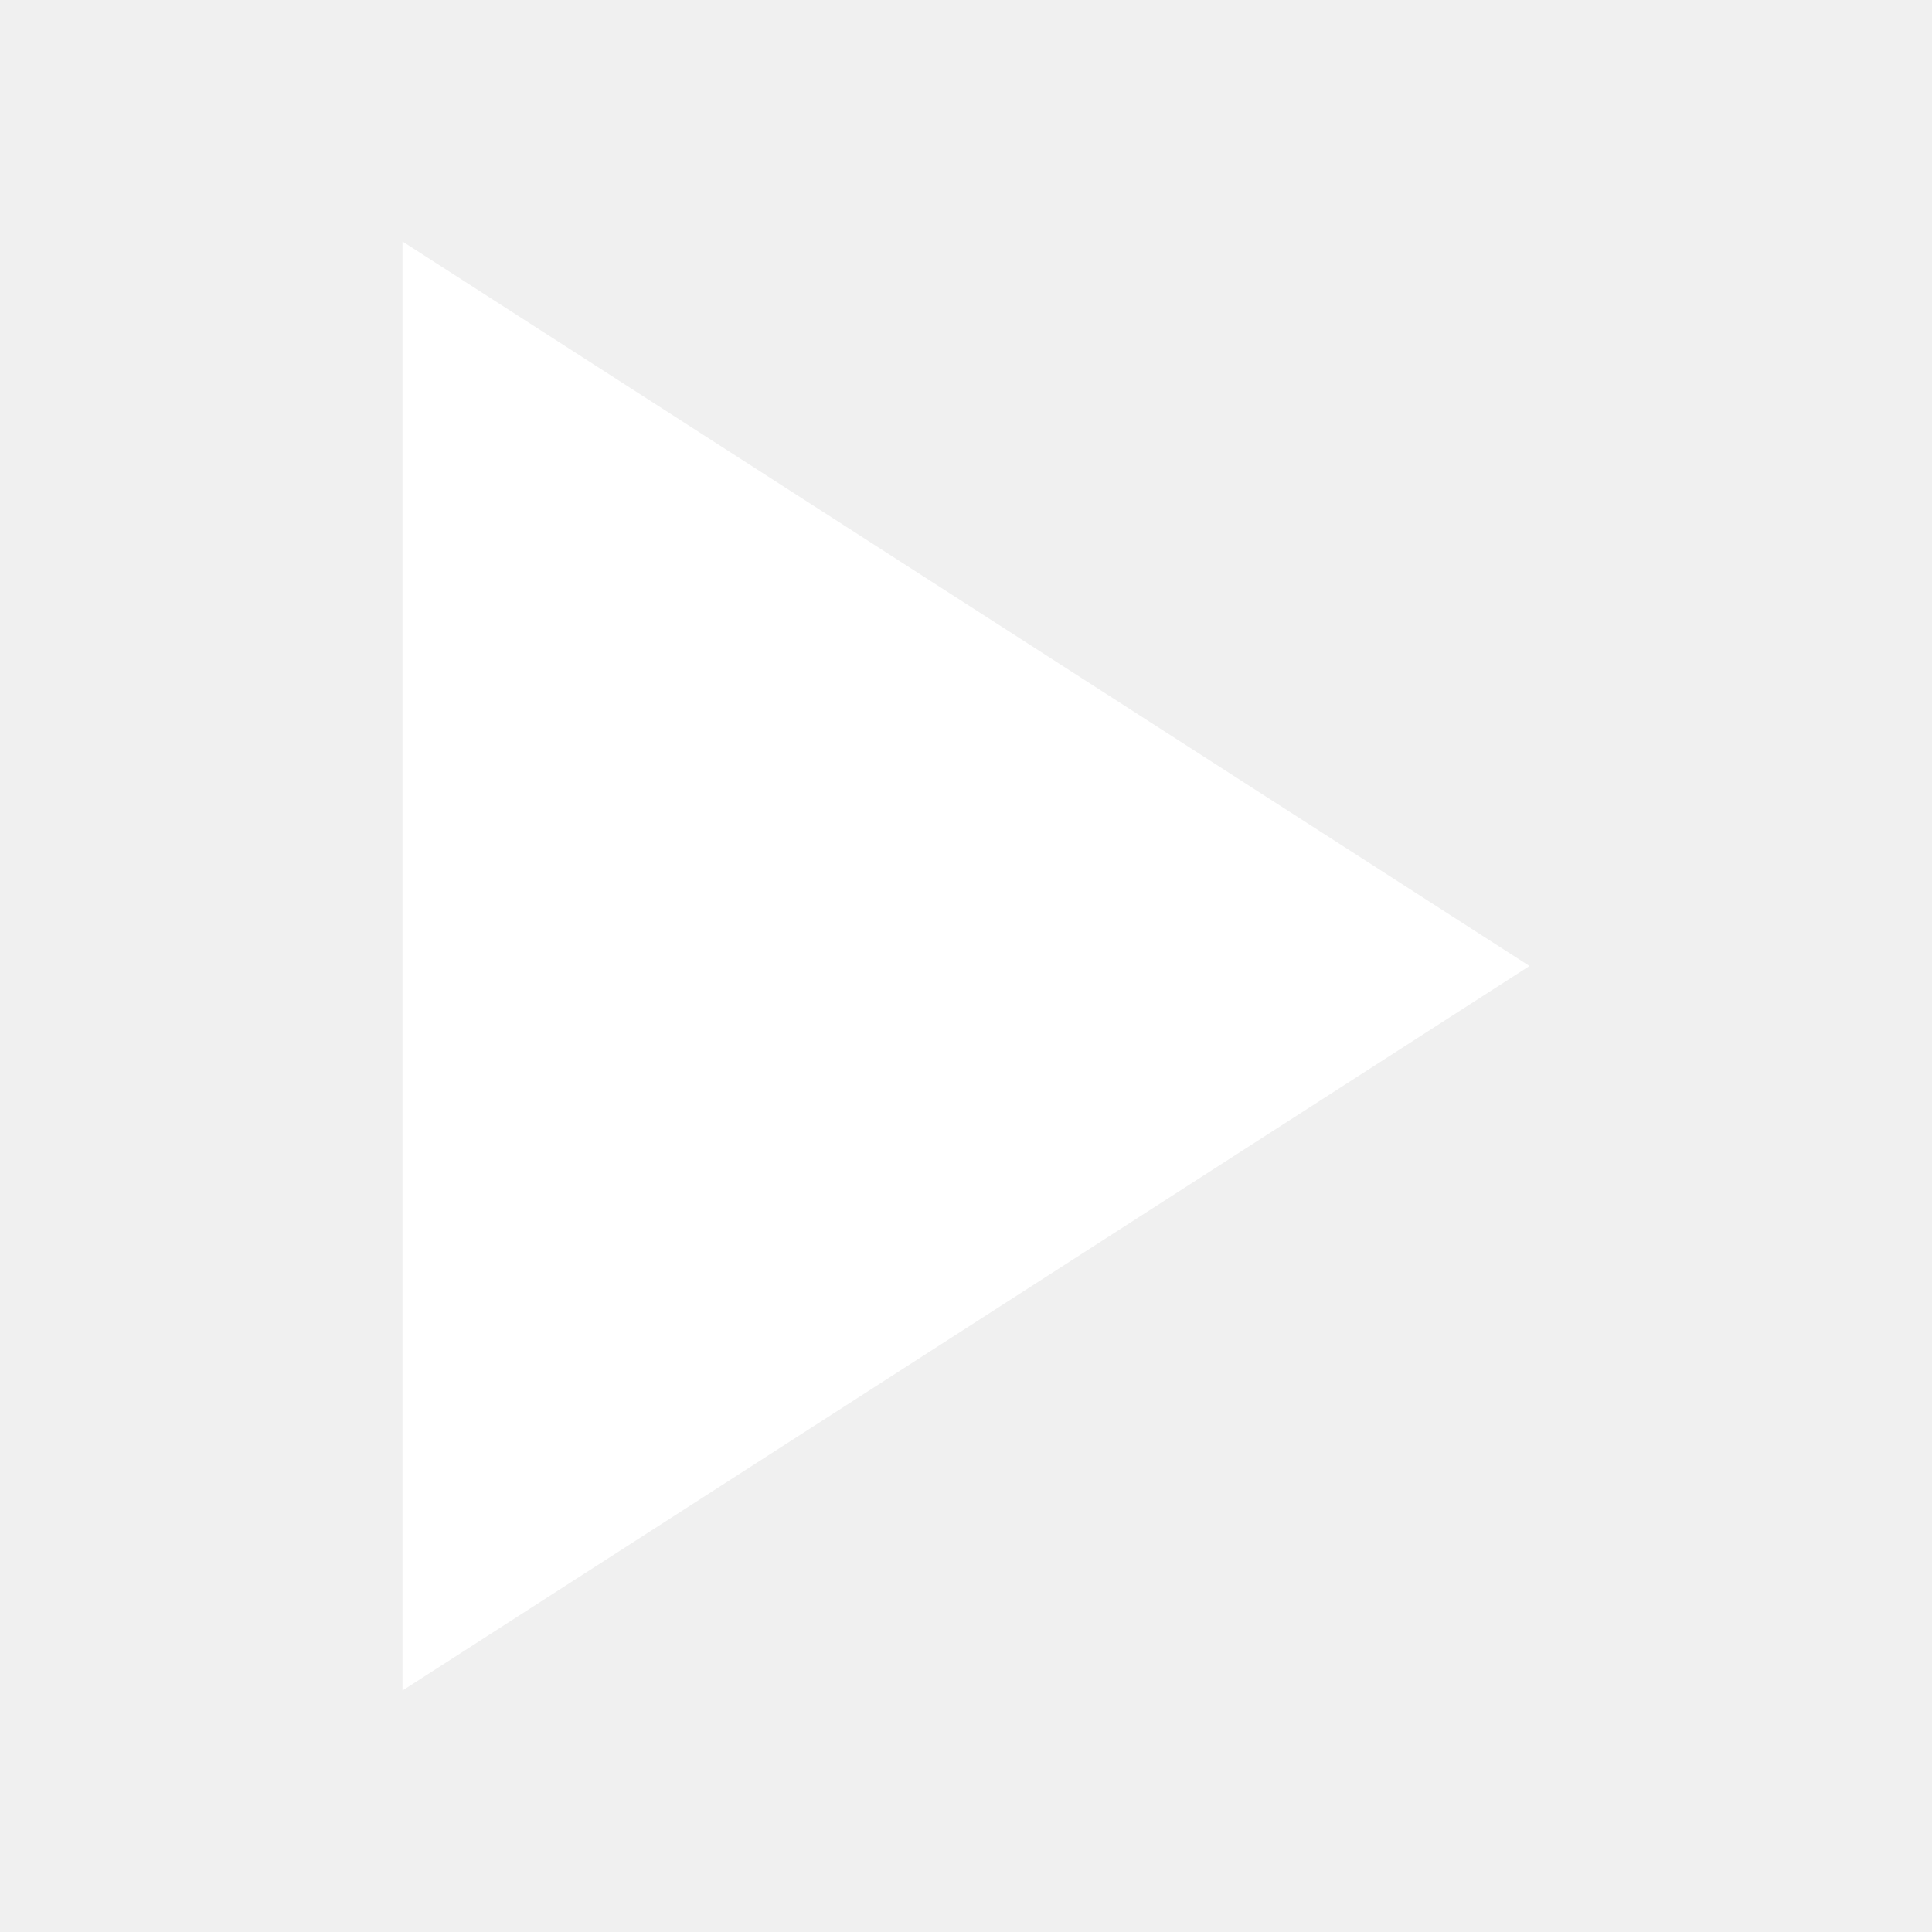
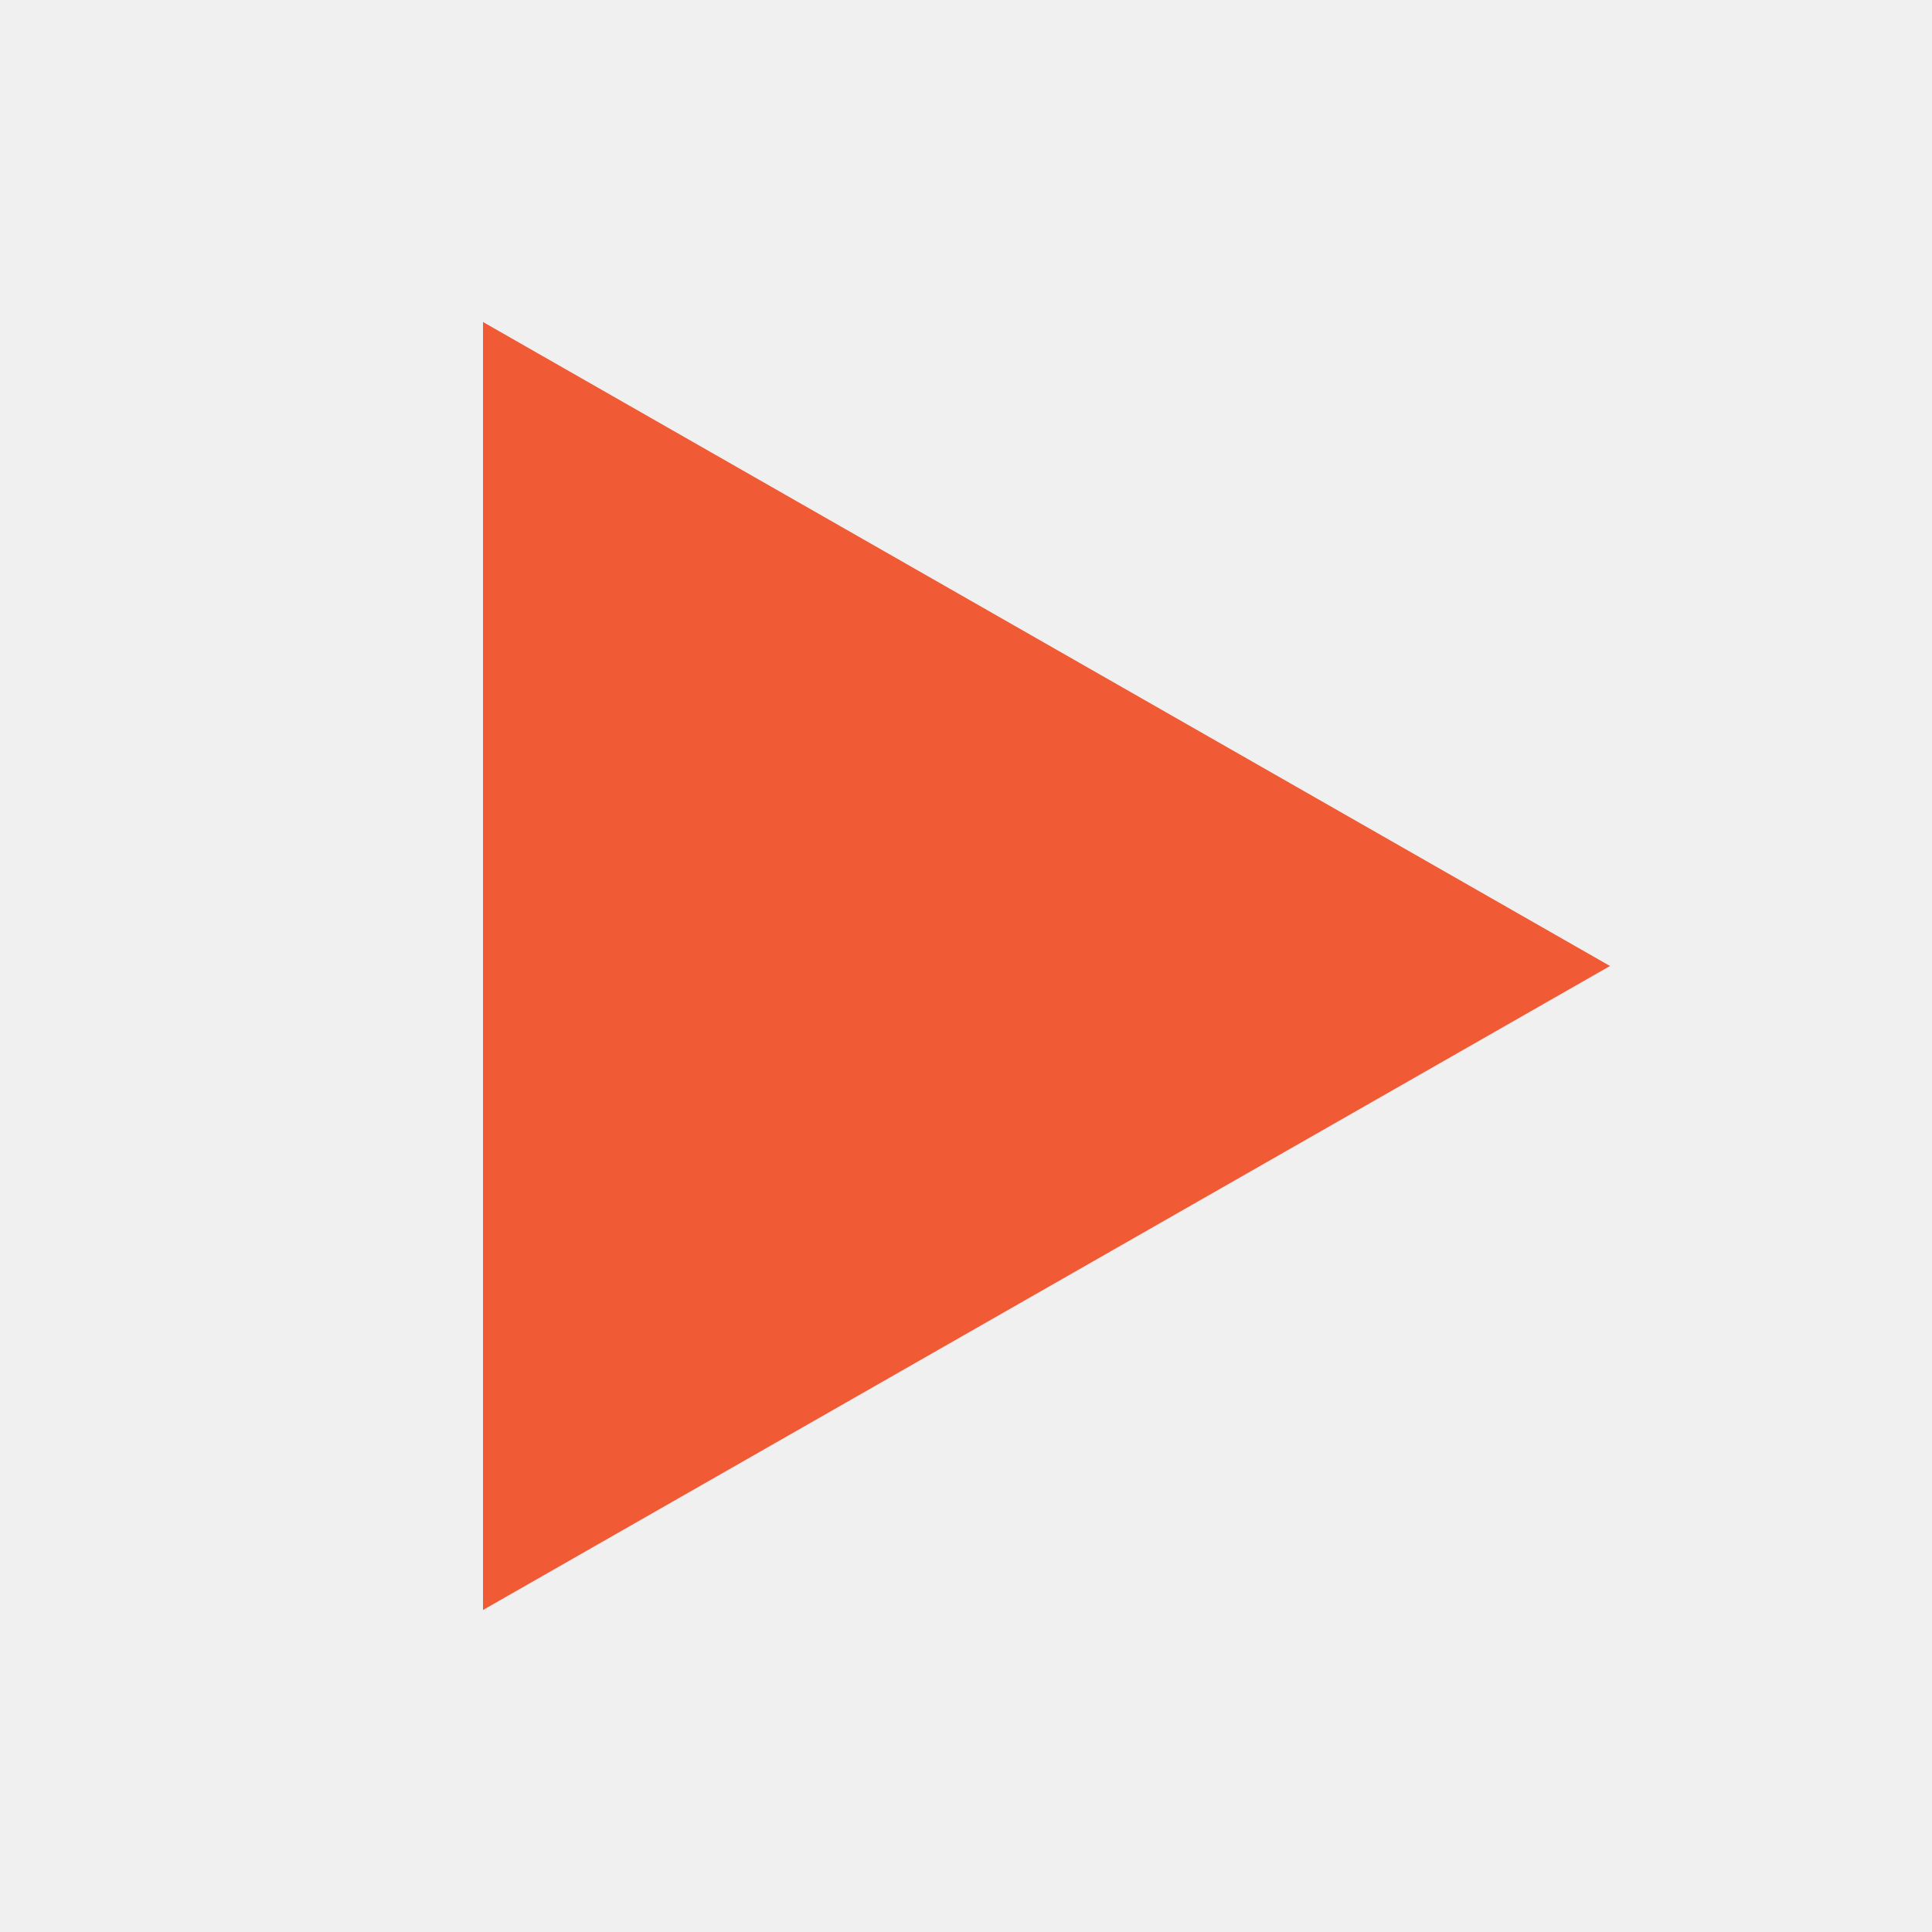
- <svg xmlns="http://www.w3.org/2000/svg" width="20" height="20" viewBox="0 0 24 24" fill="white">
-   <polygon points="5 3 19 12 5 21 5 3" />
+ <svg xmlns="http://www.w3.org/2000/svg" width="16" height="16" viewBox="0 0 24 24" fill="#F05A35">
+   <polygon points="6 4 20 12 6 20 6 4" />
</svg>
